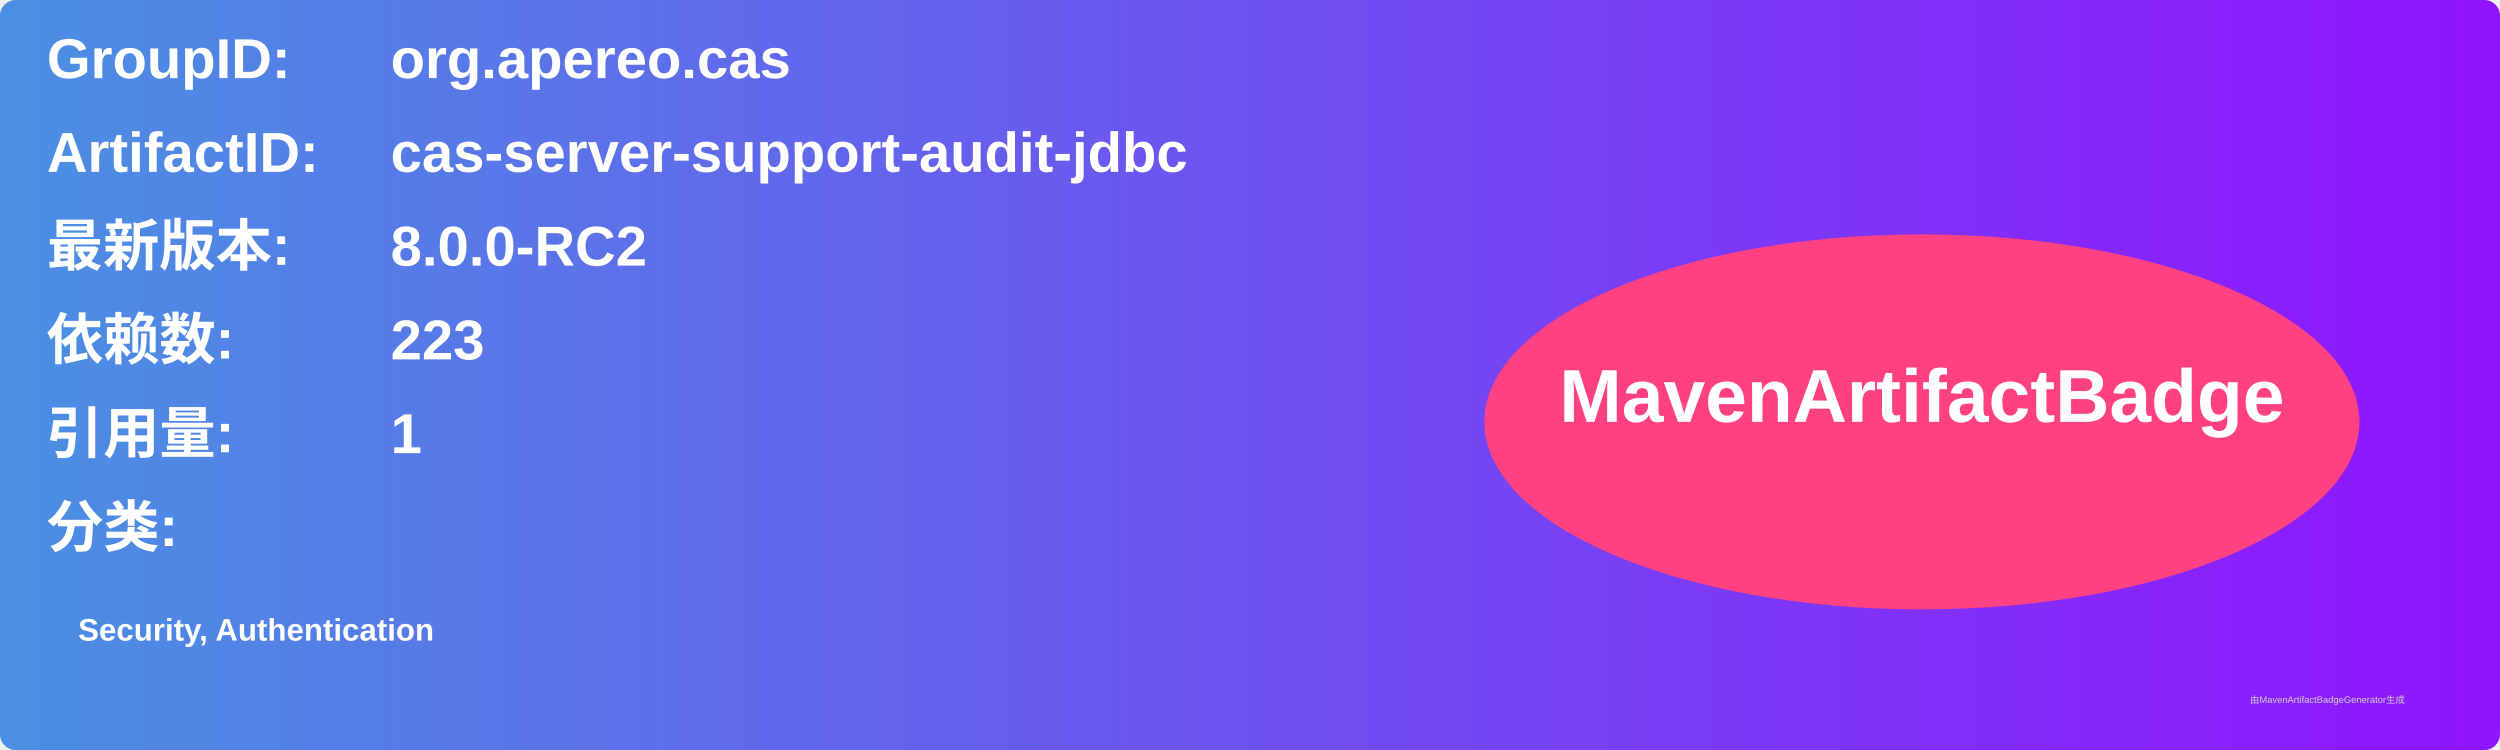
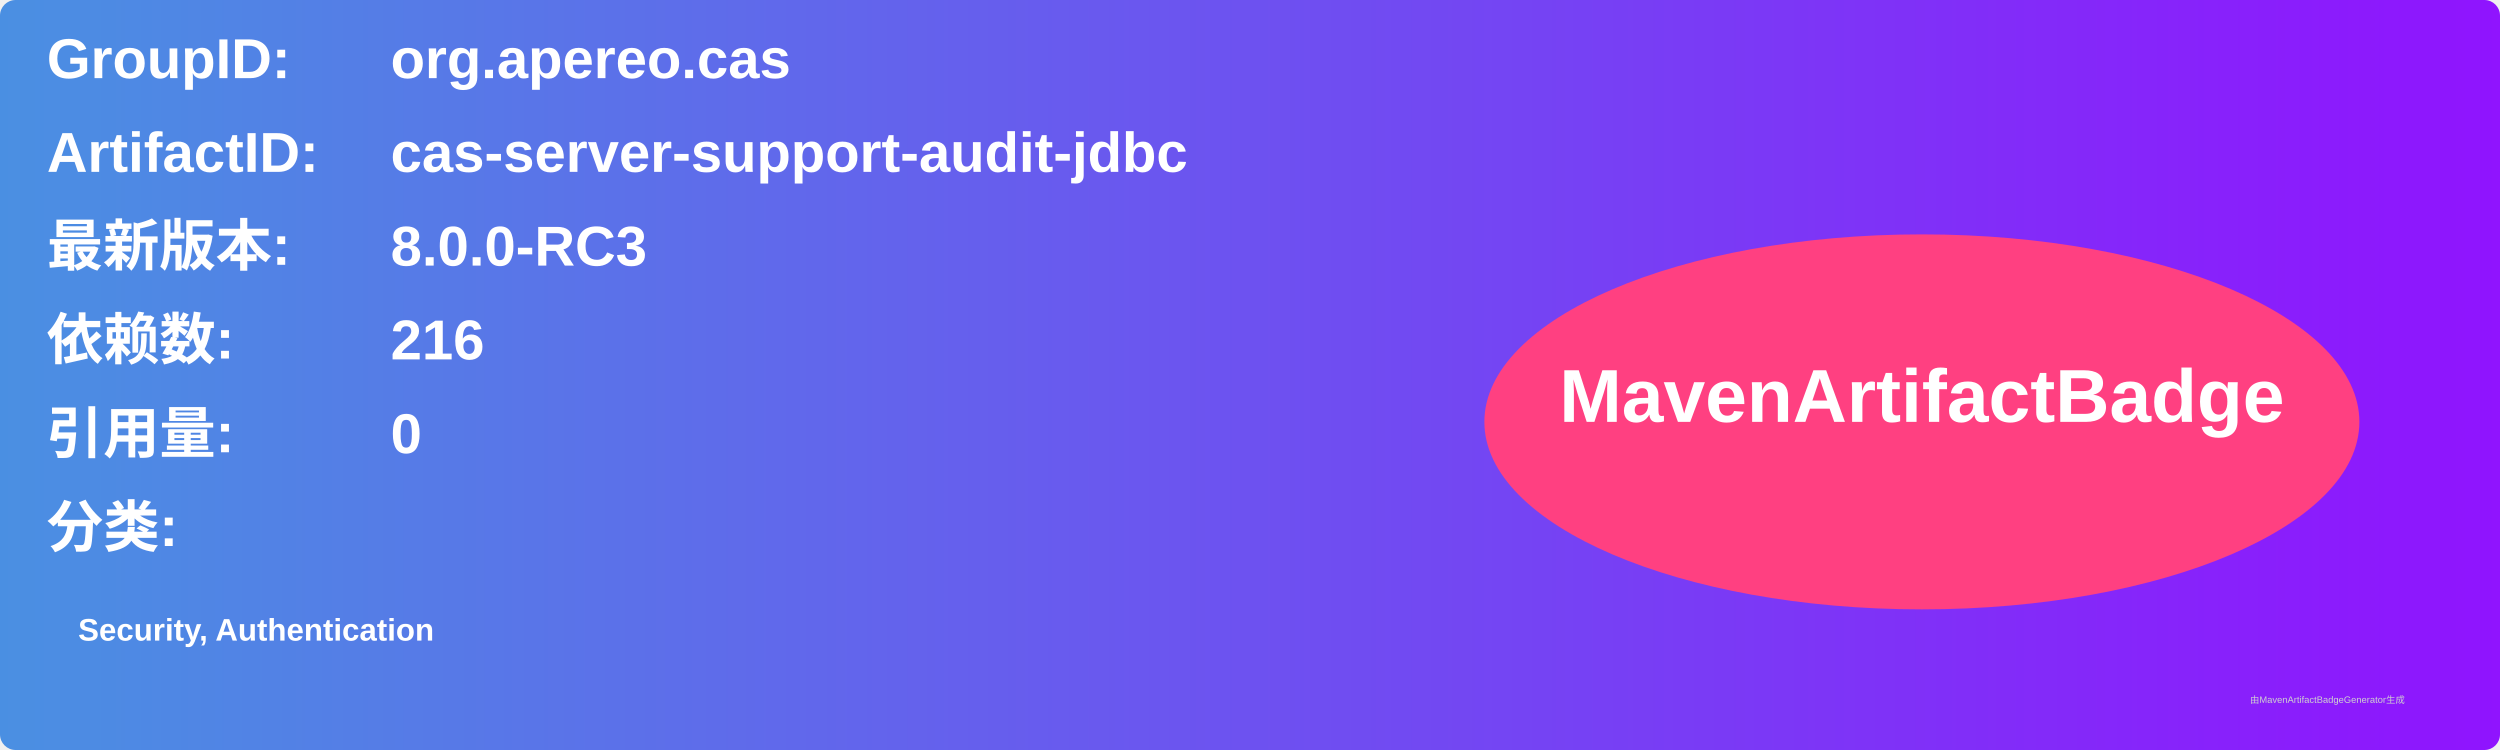
<svg xmlns="http://www.w3.org/2000/svg" width="800" height="240" viewBox="0 0 800 240">
  <linearGradient id="grad" x1="0%" y1="0%" x2="100%" y2="0%">
    <stop offset="0%" stop-color="#4a90e2" />
    <stop offset="100%" stop-color="#9013fe" />
  </linearGradient>
  <rect width="100%" height="100%" rx="5" ry="5" fill="url(#grad)" />
  <g transform="translate(15, 15)">
    <text x="0" y="10" font-family="Arial" font-size="18" fill="white" font-weight="bold" width="260">GroupID:</text>
    <text x="110" y="10" font-family="Arial" font-size="18" fill="white" font-weight="bold" width="460">org.apereo.cas</text>
    <text x="0" y="40" font-family="Arial" font-size="18" fill="white" font-weight="bold" width="260">ArtifactID:</text>
    <text x="110" y="40" font-family="Arial" font-size="18" fill="white" font-weight="bold" width="460">cas-server-support-audit-jdbc</text>
    <text x="0" y="70" font-family="Arial" font-size="18" fill="white" font-weight="bold">最新版本:</text>
    <text x="110" y="70" font-family="Arial" font-size="18" fill="white" font-weight="bold">
-       <tspan font-weight="bold">8.0.0-RC2</tspan>
+       <tspan font-weight="bold">8.0.0-RC3</tspan>
    </text>
    <text x="0" y="100" font-family="Arial" font-size="18" fill="white" font-weight="bold">依赖数: </text>
    <text x="110" y="100" font-family="Arial" font-size="18" fill="white">
-       <tspan font-weight="bold">223</tspan>
+       <tspan font-weight="bold">216</tspan>
    </text>
    <text x="0" y="130" font-family="Arial" font-size="18" fill="white" font-weight="bold">引用量: </text>
    <text x="110" y="130" font-family="Arial" font-size="18" fill="white">
-       <tspan font-weight="bold">1</tspan>
+       <tspan font-weight="bold">0</tspan>
    </text>
    <text x="0" y="160" font-family="Arial" font-size="18" fill="white" font-weight="bold">分类:</text>
    <text x="10" y="190" font-family="Arial" font-size="10" fill="white">
      <tspan font-weight="bold">Security, Authentication</tspan>
    </text>
    <ellipse cx="600" cy="120" rx="140" ry="60" fill="#ff4081" />
    <text x="600" y="120" text-anchor="middle" font-family="Arial" font-size="24" fill="white" font-weight="bold">MavenArtifactBadge</text>
  </g>
  <text x="720" y="225" font-family="Arial" font-size="3" fill="#d0d0d0">由MavenArtifactBadgeGenerator生成</text>
</svg>
